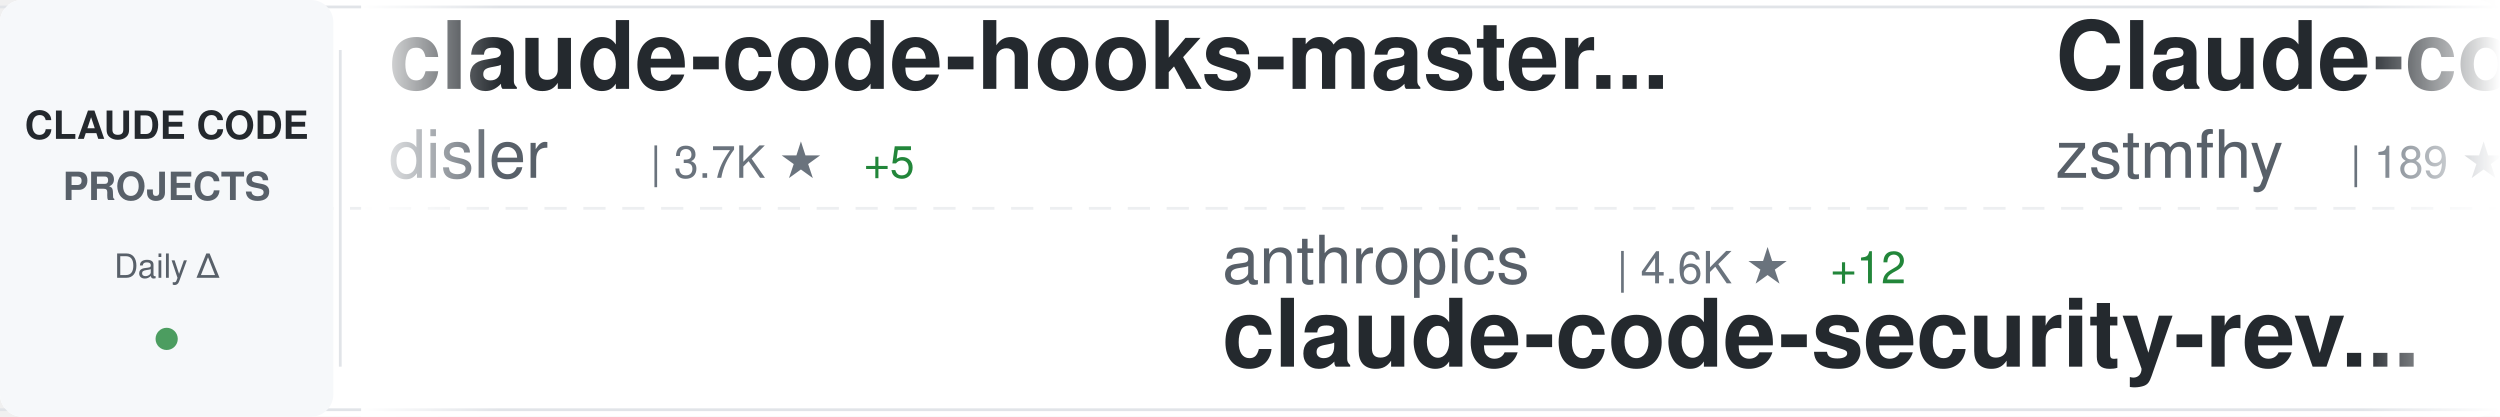
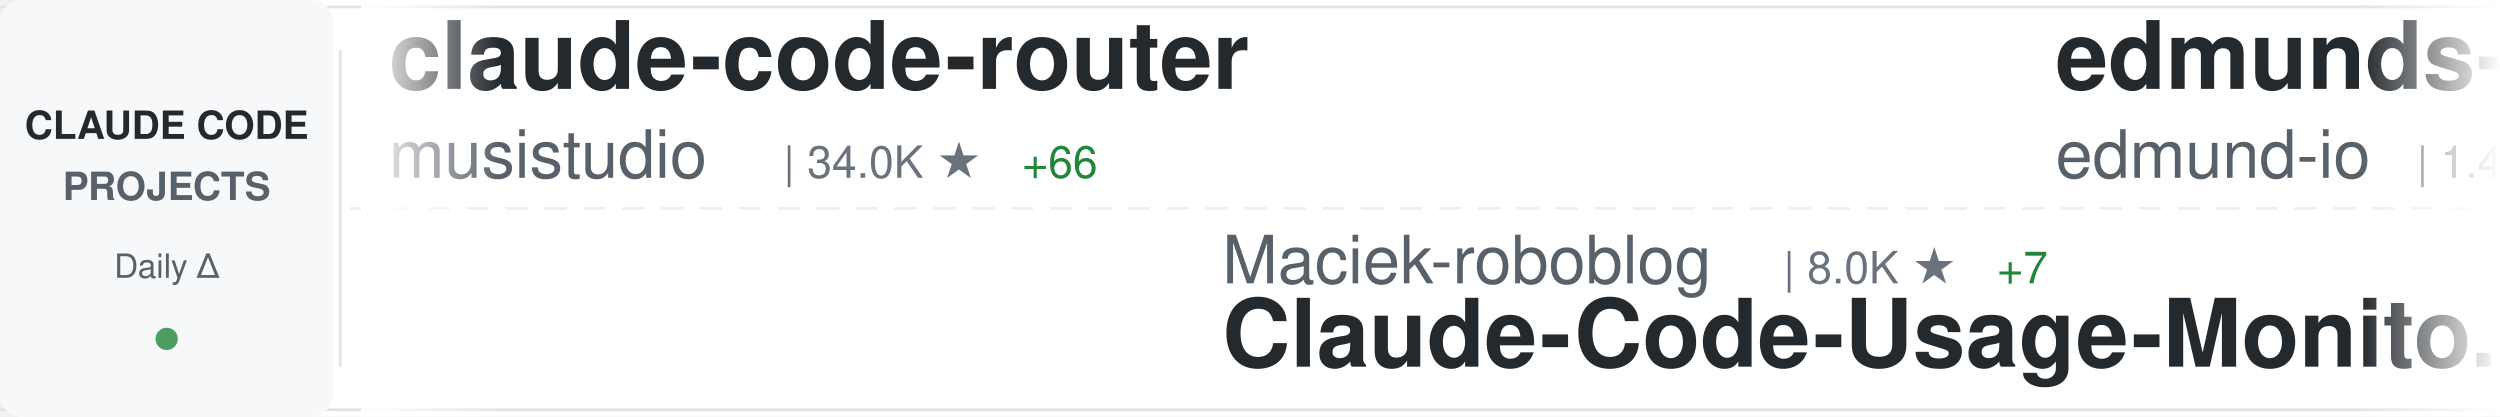
<svg xmlns="http://www.w3.org/2000/svg" width="900" height="150">
  <defs>
    <linearGradient id="awesomeLeftFade" x1="0%" y1="0%" x2="100%" y2="0%">
      <stop offset="0%" style="stop-color:#ffffff;stop-opacity:1" />
      <stop offset="100%" style="stop-color:#ffffff;stop-opacity:0" />
    </linearGradient>
    <linearGradient id="awesomeRightFade" x1="0%" y1="0%" x2="100%" y2="0%">
      <stop offset="0%" style="stop-color:#ffffff;stop-opacity:0" />
      <stop offset="100%" style="stop-color:#ffffff;stop-opacity:1" />
    </linearGradient>
  </defs>
  <rect width="900" height="150" fill="#ffffff" rx="8" />
  <rect x="0" y="2" width="900" height="1" fill="#e1e4e8" />
  <rect x="0" y="147" width="900" height="1" fill="#e1e4e8" />
  <line x1="0" y1="75" x2="900" y2="75" stroke="#e1e4e8" stroke-width="1" stroke-dasharray="8 6" opacity="0.6" />
  <rect x="0" y="0" width="120" height="150" fill="#f6f8fa" rx="8" />
  <text x="60" y="50" font-family="-apple-system, BlinkMacSystemFont, 'Segoe UI', Helvetica, Arial, sans-serif" font-size="14" font-weight="600" fill="#24292e" text-anchor="middle">CLAUDE CODE</text>
  <text x="60" y="72" font-family="-apple-system, BlinkMacSystemFont, 'Segoe UI', Helvetica, Arial, sans-serif" font-size="14" font-weight="600" fill="#586069" text-anchor="middle">PROJECTS</text>
  <text x="60" y="100" font-family="-apple-system, BlinkMacSystemFont, 'Segoe UI', Helvetica, Arial, sans-serif" font-size="12" font-weight="500" fill="#586069" text-anchor="middle">Daily Δ</text>
  <circle cx="60" cy="122" r="4" fill="#22863a" opacity="0.8" />
  <rect x="122" y="18" width="1" height="114" fill="#e1e4e8" />
  <clipPath id="awesomeTickerClip">
    <rect x="130" y="0" width="770" height="150" />
  </clipPath>
  <g clip-path="url(#awesomeTickerClip)">
    <g id="awesomeTickerItems">
      <animateTransform attributeName="transform" attributeType="XML" type="translate" from="0 0" to="-3000 0" dur="54s" repeatCount="indefinite" />
      <g transform="translate(0, 0)">
-         <text x="140" y="32" font-family="-apple-system, BlinkMacSystemFont, 'Segoe UI', Helvetica, Arial, sans-serif" font-size="34" font-weight="600" fill="#24292e">claude-code-hooks-master...</text>
-         <text x="140" y="64" font-family="-apple-system, BlinkMacSystemFont, 'Segoe UI', Helvetica, Arial, sans-serif" font-size="24" font-weight="400" fill="#586069">disler</text>
-         <text x="234" y="64" font-family="-apple-system, BlinkMacSystemFont, 'Segoe UI', Helvetica, Arial, sans-serif" font-size="16" font-weight="500" fill="#6a737d">| 3.7K ★</text>
-         <text x="311" y="64" font-family="-apple-system, BlinkMacSystemFont, 'Segoe UI', Helvetica, Arial, sans-serif" font-size="16" font-weight="500" fill="#22863a"> +5</text>
+         <text x="140" y="32" font-family="-apple-system, BlinkMacSystemFont, 'Segoe UI', Helvetica, Arial, sans-serif" font-size="34" font-weight="600" fill="#24292e">claude-code-router</text>
+         <text x="140" y="64" font-family="-apple-system, BlinkMacSystemFont, 'Segoe UI', Helvetica, Arial, sans-serif" font-size="24" font-weight="400" fill="#586069">musistudio</text>
+         <text x="282" y="64" font-family="-apple-system, BlinkMacSystemFont, 'Segoe UI', Helvetica, Arial, sans-serif" font-size="16" font-weight="500" fill="#6a737d">| 34.0K ★</text>
+         <text x="368" y="64" font-family="-apple-system, BlinkMacSystemFont, 'Segoe UI', Helvetica, Arial, sans-serif" font-size="16" font-weight="500" fill="#22863a"> +66</text>
      </g>
      <g transform="translate(300, 0)">
-         <text x="140" y="102" font-family="-apple-system, BlinkMacSystemFont, 'Segoe UI', Helvetica, Arial, sans-serif" font-size="24" font-weight="400" fill="#586069">anthropics</text>
-         <text x="282" y="102" font-family="-apple-system, BlinkMacSystemFont, 'Segoe UI', Helvetica, Arial, sans-serif" font-size="16" font-weight="500" fill="#6a737d">| 4.6K ★</text>
-         <text x="359" y="102" font-family="-apple-system, BlinkMacSystemFont, 'Segoe UI', Helvetica, Arial, sans-serif" font-size="16" font-weight="500" fill="#22863a"> +12</text>
-         <text x="140" y="132" font-family="-apple-system, BlinkMacSystemFont, 'Segoe UI', Helvetica, Arial, sans-serif" font-size="34" font-weight="600" fill="#24292e">claude-code-security-rev...</text>
+         <text x="140" y="102" font-family="-apple-system, BlinkMacSystemFont, 'Segoe UI', Helvetica, Arial, sans-serif" font-size="24" font-weight="400" fill="#586069">Maciek-roboblog</text>
+         <text x="342" y="102" font-family="-apple-system, BlinkMacSystemFont, 'Segoe UI', Helvetica, Arial, sans-serif" font-size="16" font-weight="500" fill="#6a737d">| 8.0K ★</text>
+         <text x="419" y="102" font-family="-apple-system, BlinkMacSystemFont, 'Segoe UI', Helvetica, Arial, sans-serif" font-size="16" font-weight="500" fill="#22863a"> +7</text>
+         <text x="140" y="132" font-family="-apple-system, BlinkMacSystemFont, 'Segoe UI', Helvetica, Arial, sans-serif" font-size="34" font-weight="600" fill="#24292e">Claude-Code-Usage-Monito...</text>
      </g>
      <g transform="translate(600, 0)">
-         <text x="140" y="32" font-family="-apple-system, BlinkMacSystemFont, 'Segoe UI', Helvetica, Arial, sans-serif" font-size="34" font-weight="600" fill="#24292e">Claude-code</text>
-         <text x="140" y="64" font-family="-apple-system, BlinkMacSystemFont, 'Segoe UI', Helvetica, Arial, sans-serif" font-size="24" font-weight="400" fill="#586069">zstmfhy</text>
-         <text x="246" y="64" font-family="-apple-system, BlinkMacSystemFont, 'Segoe UI', Helvetica, Arial, sans-serif" font-size="16" font-weight="500" fill="#6a737d">| 189 ★</text>
+         <text x="140" y="32" font-family="-apple-system, BlinkMacSystemFont, 'Segoe UI', Helvetica, Arial, sans-serif" font-size="34" font-weight="600" fill="#24292e">edmunds-claude-code</text>
+         <text x="140" y="64" font-family="-apple-system, BlinkMacSystemFont, 'Segoe UI', Helvetica, Arial, sans-serif" font-size="24" font-weight="400" fill="#586069">edmund-io</text>
+         <text x="270" y="64" font-family="-apple-system, BlinkMacSystemFont, 'Segoe UI', Helvetica, Arial, sans-serif" font-size="16" font-weight="500" fill="#6a737d">| 1.4K ★</text>
+         <text x="347" y="64" font-family="-apple-system, BlinkMacSystemFont, 'Segoe UI', Helvetica, Arial, sans-serif" font-size="16" font-weight="500" fill="#22863a"> +3</text>
      </g>
      <g transform="translate(900, 0)">
-         <text x="140" y="102" font-family="-apple-system, BlinkMacSystemFont, 'Segoe UI', Helvetica, Arial, sans-serif" font-size="24" font-weight="400" fill="#586069">AICoderTudou</text>
-         <text x="306" y="102" font-family="-apple-system, BlinkMacSystemFont, 'Segoe UI', Helvetica, Arial, sans-serif" font-size="16" font-weight="500" fill="#6a737d">| 501 ★</text>
-         <text x="374" y="102" font-family="-apple-system, BlinkMacSystemFont, 'Segoe UI', Helvetica, Arial, sans-serif" font-size="16" font-weight="500" fill="#22863a"> +1</text>
-         <text x="140" y="132" font-family="-apple-system, BlinkMacSystemFont, 'Segoe UI', Helvetica, Arial, sans-serif" font-size="34" font-weight="600" fill="#24292e">claude-code-tudou</text>
+         <text x="140" y="102" font-family="-apple-system, BlinkMacSystemFont, 'Segoe UI', Helvetica, Arial, sans-serif" font-size="24" font-weight="400" fill="#586069">pedrohcgs</text>
+         <text x="270" y="102" font-family="-apple-system, BlinkMacSystemFont, 'Segoe UI', Helvetica, Arial, sans-serif" font-size="16" font-weight="500" fill="#6a737d">| 1.1K ★</text>
+         <text x="347" y="102" font-family="-apple-system, BlinkMacSystemFont, 'Segoe UI', Helvetica, Arial, sans-serif" font-size="16" font-weight="500" fill="#22863a"> +6</text>
+         <text x="140" y="132" font-family="-apple-system, BlinkMacSystemFont, 'Segoe UI', Helvetica, Arial, sans-serif" font-size="34" font-weight="600" fill="#24292e">claude-code-my-workflow</text>
      </g>
      <g transform="translate(1200, 0)">
-         <text x="140" y="32" font-family="-apple-system, BlinkMacSystemFont, 'Segoe UI', Helvetica, Arial, sans-serif" font-size="34" font-weight="600" fill="#24292e">everything-claude-code</text>
-         <text x="140" y="64" font-family="-apple-system, BlinkMacSystemFont, 'Segoe UI', Helvetica, Arial, sans-serif" font-size="24" font-weight="400" fill="#586069">affaan-m</text>
-         <text x="258" y="64" font-family="-apple-system, BlinkMacSystemFont, 'Segoe UI', Helvetica, Arial, sans-serif" font-size="16" font-weight="500" fill="#6a737d">| 182.1K ★</text>
-         <text x="353" y="64" font-family="-apple-system, BlinkMacSystemFont, 'Segoe UI', Helvetica, Arial, sans-serif" font-size="16" font-weight="500" fill="#22863a"> +898</text>
+         <text x="140" y="32" font-family="-apple-system, BlinkMacSystemFont, 'Segoe UI', Helvetica, Arial, sans-serif" font-size="34" font-weight="600" fill="#24292e">claude-howto</text>
+         <text x="140" y="64" font-family="-apple-system, BlinkMacSystemFont, 'Segoe UI', Helvetica, Arial, sans-serif" font-size="24" font-weight="400" fill="#586069">luongnv89</text>
+         <text x="270" y="64" font-family="-apple-system, BlinkMacSystemFont, 'Segoe UI', Helvetica, Arial, sans-serif" font-size="16" font-weight="500" fill="#6a737d">| 32.8K ★</text>
+         <text x="356" y="64" font-family="-apple-system, BlinkMacSystemFont, 'Segoe UI', Helvetica, Arial, sans-serif" font-size="16" font-weight="500" fill="#22863a"> +168</text>
      </g>
      <g transform="translate(1500, 0)">
-         <text x="140" y="102" font-family="-apple-system, BlinkMacSystemFont, 'Segoe UI', Helvetica, Arial, sans-serif" font-size="24" font-weight="400" fill="#586069">luyao618</text>
-         <text x="258" y="102" font-family="-apple-system, BlinkMacSystemFont, 'Segoe UI', Helvetica, Arial, sans-serif" font-size="16" font-weight="500" fill="#6a737d">| 1.4K ★</text>
-         <text x="335" y="102" font-family="-apple-system, BlinkMacSystemFont, 'Segoe UI', Helvetica, Arial, sans-serif" font-size="16" font-weight="500" fill="#22863a"> +8</text>
-         <text x="140" y="132" font-family="-apple-system, BlinkMacSystemFont, 'Segoe UI', Helvetica, Arial, sans-serif" font-size="34" font-weight="600" fill="#24292e">Claude-Code-Source-Study</text>
+         <text x="140" y="102" font-family="-apple-system, BlinkMacSystemFont, 'Segoe UI', Helvetica, Arial, sans-serif" font-size="24" font-weight="400" fill="#586069">RichardAtCT</text>
+         <text x="294" y="102" font-family="-apple-system, BlinkMacSystemFont, 'Segoe UI', Helvetica, Arial, sans-serif" font-size="16" font-weight="500" fill="#6a737d">| 2.6K ★</text>
+         <text x="371" y="102" font-family="-apple-system, BlinkMacSystemFont, 'Segoe UI', Helvetica, Arial, sans-serif" font-size="16" font-weight="500" fill="#22863a"> +8</text>
+         <text x="140" y="132" font-family="-apple-system, BlinkMacSystemFont, 'Segoe UI', Helvetica, Arial, sans-serif" font-size="34" font-weight="600" fill="#24292e">claude-code-telegram</text>
      </g>
      <g transform="translate(1800, 0)">
-         <text x="140" y="32" font-family="-apple-system, BlinkMacSystemFont, 'Segoe UI', Helvetica, Arial, sans-serif" font-size="34" font-weight="600" fill="#24292e">cc-switch</text>
-         <text x="140" y="64" font-family="-apple-system, BlinkMacSystemFont, 'Segoe UI', Helvetica, Arial, sans-serif" font-size="24" font-weight="400" fill="#586069">farion1231</text>
-         <text x="282" y="64" font-family="-apple-system, BlinkMacSystemFont, 'Segoe UI', Helvetica, Arial, sans-serif" font-size="16" font-weight="500" fill="#6a737d">| 70.8K ★</text>
-         <text x="368" y="64" font-family="-apple-system, BlinkMacSystemFont, 'Segoe UI', Helvetica, Arial, sans-serif" font-size="16" font-weight="500" fill="#22863a"> +1.1K</text>
+         <text x="140" y="32" font-family="-apple-system, BlinkMacSystemFont, 'Segoe UI', Helvetica, Arial, sans-serif" font-size="34" font-weight="600" fill="#24292e">claude-code-base-action</text>
+         <text x="140" y="64" font-family="-apple-system, BlinkMacSystemFont, 'Segoe UI', Helvetica, Arial, sans-serif" font-size="24" font-weight="400" fill="#586069">anthropics</text>
+         <text x="282" y="64" font-family="-apple-system, BlinkMacSystemFont, 'Segoe UI', Helvetica, Arial, sans-serif" font-size="16" font-weight="500" fill="#6a737d">| 826 ★</text>
+         <text x="350" y="64" font-family="-apple-system, BlinkMacSystemFont, 'Segoe UI', Helvetica, Arial, sans-serif" font-size="16" font-weight="500" fill="#22863a"> +4</text>
      </g>
      <g transform="translate(2100, 0)">
-         <text x="140" y="102" font-family="-apple-system, BlinkMacSystemFont, 'Segoe UI', Helvetica, Arial, sans-serif" font-size="24" font-weight="400" fill="#586069">ykdojo</text>
-         <text x="234" y="102" font-family="-apple-system, BlinkMacSystemFont, 'Segoe UI', Helvetica, Arial, sans-serif" font-size="16" font-weight="500" fill="#6a737d">| 8.3K ★</text>
-         <text x="311" y="102" font-family="-apple-system, BlinkMacSystemFont, 'Segoe UI', Helvetica, Arial, sans-serif" font-size="16" font-weight="500" fill="#22863a"> +33</text>
-         <text x="140" y="132" font-family="-apple-system, BlinkMacSystemFont, 'Segoe UI', Helvetica, Arial, sans-serif" font-size="34" font-weight="600" fill="#24292e">claude-code-tips</text>
+         <text x="140" y="102" font-family="-apple-system, BlinkMacSystemFont, 'Segoe UI', Helvetica, Arial, sans-serif" font-size="24" font-weight="400" fill="#586069">oboard</text>
+         <text x="234" y="102" font-family="-apple-system, BlinkMacSystemFont, 'Segoe UI', Helvetica, Arial, sans-serif" font-size="16" font-weight="500" fill="#6a737d">| 3.1K ★</text>
+         <text x="311" y="102" font-family="-apple-system, BlinkMacSystemFont, 'Segoe UI', Helvetica, Arial, sans-serif" font-size="16" font-weight="500" fill="#22863a"> +1</text>
+         <text x="140" y="132" font-family="-apple-system, BlinkMacSystemFont, 'Segoe UI', Helvetica, Arial, sans-serif" font-size="34" font-weight="600" fill="#24292e">claude-code-rev</text>
      </g>
      <g transform="translate(2400, 0)">
-         <text x="140" y="32" font-family="-apple-system, BlinkMacSystemFont, 'Segoe UI', Helvetica, Arial, sans-serif" font-size="34" font-weight="600" fill="#24292e">claude-code-system-promp...</text>
-         <text x="140" y="64" font-family="-apple-system, BlinkMacSystemFont, 'Segoe UI', Helvetica, Arial, sans-serif" font-size="24" font-weight="400" fill="#586069">Piebald-AI</text>
-         <text x="282" y="64" font-family="-apple-system, BlinkMacSystemFont, 'Segoe UI', Helvetica, Arial, sans-serif" font-size="16" font-weight="500" fill="#6a737d">| 10.2K ★</text>
-         <text x="368" y="64" font-family="-apple-system, BlinkMacSystemFont, 'Segoe UI', Helvetica, Arial, sans-serif" font-size="16" font-weight="500" fill="#22863a"> +22</text>
+         <text x="140" y="32" font-family="-apple-system, BlinkMacSystemFont, 'Segoe UI', Helvetica, Arial, sans-serif" font-size="34" font-weight="600" fill="#24292e">claude-code-settings</text>
+         <text x="140" y="64" font-family="-apple-system, BlinkMacSystemFont, 'Segoe UI', Helvetica, Arial, sans-serif" font-size="24" font-weight="400" fill="#586069">feiskyer</text>
+         <text x="258" y="64" font-family="-apple-system, BlinkMacSystemFont, 'Segoe UI', Helvetica, Arial, sans-serif" font-size="16" font-weight="500" fill="#6a737d">| 1.5K ★</text>
+         <text x="335" y="64" font-family="-apple-system, BlinkMacSystemFont, 'Segoe UI', Helvetica, Arial, sans-serif" font-size="16" font-weight="500" fill="#22863a"> +2</text>
      </g>
      <g transform="translate(2700, 0)">
-         <text x="140" y="102" font-family="-apple-system, BlinkMacSystemFont, 'Segoe UI', Helvetica, Arial, sans-serif" font-size="24" font-weight="400" fill="#586069">Donchitos</text>
-         <text x="270" y="102" font-family="-apple-system, BlinkMacSystemFont, 'Segoe UI', Helvetica, Arial, sans-serif" font-size="16" font-weight="500" fill="#6a737d">| 18.7K ★</text>
-         <text x="356" y="102" font-family="-apple-system, BlinkMacSystemFont, 'Segoe UI', Helvetica, Arial, sans-serif" font-size="16" font-weight="500" fill="#22863a"> +107</text>
-         <text x="140" y="132" font-family="-apple-system, BlinkMacSystemFont, 'Segoe UI', Helvetica, Arial, sans-serif" font-size="34" font-weight="600" fill="#24292e">Claude-Code-Game-Studios</text>
+         <text x="140" y="102" font-family="-apple-system, BlinkMacSystemFont, 'Segoe UI', Helvetica, Arial, sans-serif" font-size="24" font-weight="400" fill="#586069">AprilNEA</text>
+         <text x="258" y="102" font-family="-apple-system, BlinkMacSystemFont, 'Segoe UI', Helvetica, Arial, sans-serif" font-size="16" font-weight="500" fill="#6a737d">| 378 ★</text>
+         <text x="326" y="102" font-family="-apple-system, BlinkMacSystemFont, 'Segoe UI', Helvetica, Arial, sans-serif" font-size="16" font-weight="500" fill="#22863a"> +1</text>
+         <text x="140" y="132" font-family="-apple-system, BlinkMacSystemFont, 'Segoe UI', Helvetica, Arial, sans-serif" font-size="34" font-weight="600" fill="#24292e">claude-code-source</text>
      </g>
      <g transform="translate(3000, 0)">
-         <text x="140" y="32" font-family="-apple-system, BlinkMacSystemFont, 'Segoe UI', Helvetica, Arial, sans-serif" font-size="34" font-weight="600" fill="#24292e">claude-code-hooks-master...</text>
-         <text x="140" y="64" font-family="-apple-system, BlinkMacSystemFont, 'Segoe UI', Helvetica, Arial, sans-serif" font-size="24" font-weight="400" fill="#586069">disler</text>
-         <text x="234" y="64" font-family="-apple-system, BlinkMacSystemFont, 'Segoe UI', Helvetica, Arial, sans-serif" font-size="16" font-weight="500" fill="#6a737d">| 3.7K ★</text>
-         <text x="311" y="64" font-family="-apple-system, BlinkMacSystemFont, 'Segoe UI', Helvetica, Arial, sans-serif" font-size="16" font-weight="500" fill="#22863a"> +5</text>
+         <text x="140" y="32" font-family="-apple-system, BlinkMacSystemFont, 'Segoe UI', Helvetica, Arial, sans-serif" font-size="34" font-weight="600" fill="#24292e">claude-code-router</text>
+         <text x="140" y="64" font-family="-apple-system, BlinkMacSystemFont, 'Segoe UI', Helvetica, Arial, sans-serif" font-size="24" font-weight="400" fill="#586069">musistudio</text>
+         <text x="282" y="64" font-family="-apple-system, BlinkMacSystemFont, 'Segoe UI', Helvetica, Arial, sans-serif" font-size="16" font-weight="500" fill="#6a737d">| 34.0K ★</text>
+         <text x="368" y="64" font-family="-apple-system, BlinkMacSystemFont, 'Segoe UI', Helvetica, Arial, sans-serif" font-size="16" font-weight="500" fill="#22863a"> +66</text>
      </g>
      <g transform="translate(3300, 0)">
-         <text x="140" y="102" font-family="-apple-system, BlinkMacSystemFont, 'Segoe UI', Helvetica, Arial, sans-serif" font-size="24" font-weight="400" fill="#586069">anthropics</text>
-         <text x="282" y="102" font-family="-apple-system, BlinkMacSystemFont, 'Segoe UI', Helvetica, Arial, sans-serif" font-size="16" font-weight="500" fill="#6a737d">| 4.6K ★</text>
-         <text x="359" y="102" font-family="-apple-system, BlinkMacSystemFont, 'Segoe UI', Helvetica, Arial, sans-serif" font-size="16" font-weight="500" fill="#22863a"> +12</text>
-         <text x="140" y="132" font-family="-apple-system, BlinkMacSystemFont, 'Segoe UI', Helvetica, Arial, sans-serif" font-size="34" font-weight="600" fill="#24292e">claude-code-security-rev...</text>
+         <text x="140" y="102" font-family="-apple-system, BlinkMacSystemFont, 'Segoe UI', Helvetica, Arial, sans-serif" font-size="24" font-weight="400" fill="#586069">Maciek-roboblog</text>
+         <text x="342" y="102" font-family="-apple-system, BlinkMacSystemFont, 'Segoe UI', Helvetica, Arial, sans-serif" font-size="16" font-weight="500" fill="#6a737d">| 8.0K ★</text>
+         <text x="419" y="102" font-family="-apple-system, BlinkMacSystemFont, 'Segoe UI', Helvetica, Arial, sans-serif" font-size="16" font-weight="500" fill="#22863a"> +7</text>
+         <text x="140" y="132" font-family="-apple-system, BlinkMacSystemFont, 'Segoe UI', Helvetica, Arial, sans-serif" font-size="34" font-weight="600" fill="#24292e">Claude-Code-Usage-Monito...</text>
      </g>
      <g transform="translate(3600, 0)">
-         <text x="140" y="32" font-family="-apple-system, BlinkMacSystemFont, 'Segoe UI', Helvetica, Arial, sans-serif" font-size="34" font-weight="600" fill="#24292e">Claude-code</text>
-         <text x="140" y="64" font-family="-apple-system, BlinkMacSystemFont, 'Segoe UI', Helvetica, Arial, sans-serif" font-size="24" font-weight="400" fill="#586069">zstmfhy</text>
-         <text x="246" y="64" font-family="-apple-system, BlinkMacSystemFont, 'Segoe UI', Helvetica, Arial, sans-serif" font-size="16" font-weight="500" fill="#6a737d">| 189 ★</text>
+         <text x="140" y="32" font-family="-apple-system, BlinkMacSystemFont, 'Segoe UI', Helvetica, Arial, sans-serif" font-size="34" font-weight="600" fill="#24292e">edmunds-claude-code</text>
+         <text x="140" y="64" font-family="-apple-system, BlinkMacSystemFont, 'Segoe UI', Helvetica, Arial, sans-serif" font-size="24" font-weight="400" fill="#586069">edmund-io</text>
+         <text x="270" y="64" font-family="-apple-system, BlinkMacSystemFont, 'Segoe UI', Helvetica, Arial, sans-serif" font-size="16" font-weight="500" fill="#6a737d">| 1.4K ★</text>
+         <text x="347" y="64" font-family="-apple-system, BlinkMacSystemFont, 'Segoe UI', Helvetica, Arial, sans-serif" font-size="16" font-weight="500" fill="#22863a"> +3</text>
      </g>
      <g transform="translate(3900, 0)">
-         <text x="140" y="102" font-family="-apple-system, BlinkMacSystemFont, 'Segoe UI', Helvetica, Arial, sans-serif" font-size="24" font-weight="400" fill="#586069">AICoderTudou</text>
-         <text x="306" y="102" font-family="-apple-system, BlinkMacSystemFont, 'Segoe UI', Helvetica, Arial, sans-serif" font-size="16" font-weight="500" fill="#6a737d">| 501 ★</text>
-         <text x="374" y="102" font-family="-apple-system, BlinkMacSystemFont, 'Segoe UI', Helvetica, Arial, sans-serif" font-size="16" font-weight="500" fill="#22863a"> +1</text>
-         <text x="140" y="132" font-family="-apple-system, BlinkMacSystemFont, 'Segoe UI', Helvetica, Arial, sans-serif" font-size="34" font-weight="600" fill="#24292e">claude-code-tudou</text>
+         <text x="140" y="102" font-family="-apple-system, BlinkMacSystemFont, 'Segoe UI', Helvetica, Arial, sans-serif" font-size="24" font-weight="400" fill="#586069">pedrohcgs</text>
+         <text x="270" y="102" font-family="-apple-system, BlinkMacSystemFont, 'Segoe UI', Helvetica, Arial, sans-serif" font-size="16" font-weight="500" fill="#6a737d">| 1.1K ★</text>
+         <text x="347" y="102" font-family="-apple-system, BlinkMacSystemFont, 'Segoe UI', Helvetica, Arial, sans-serif" font-size="16" font-weight="500" fill="#22863a"> +6</text>
+         <text x="140" y="132" font-family="-apple-system, BlinkMacSystemFont, 'Segoe UI', Helvetica, Arial, sans-serif" font-size="34" font-weight="600" fill="#24292e">claude-code-my-workflow</text>
      </g>
    </g>
  </g>
  <rect x="130" y="0" width="50" height="150" fill="url(#awesomeLeftFade)" />
  <rect x="850" y="0" width="50" height="150" fill="url(#awesomeRightFade)" />
</svg>
